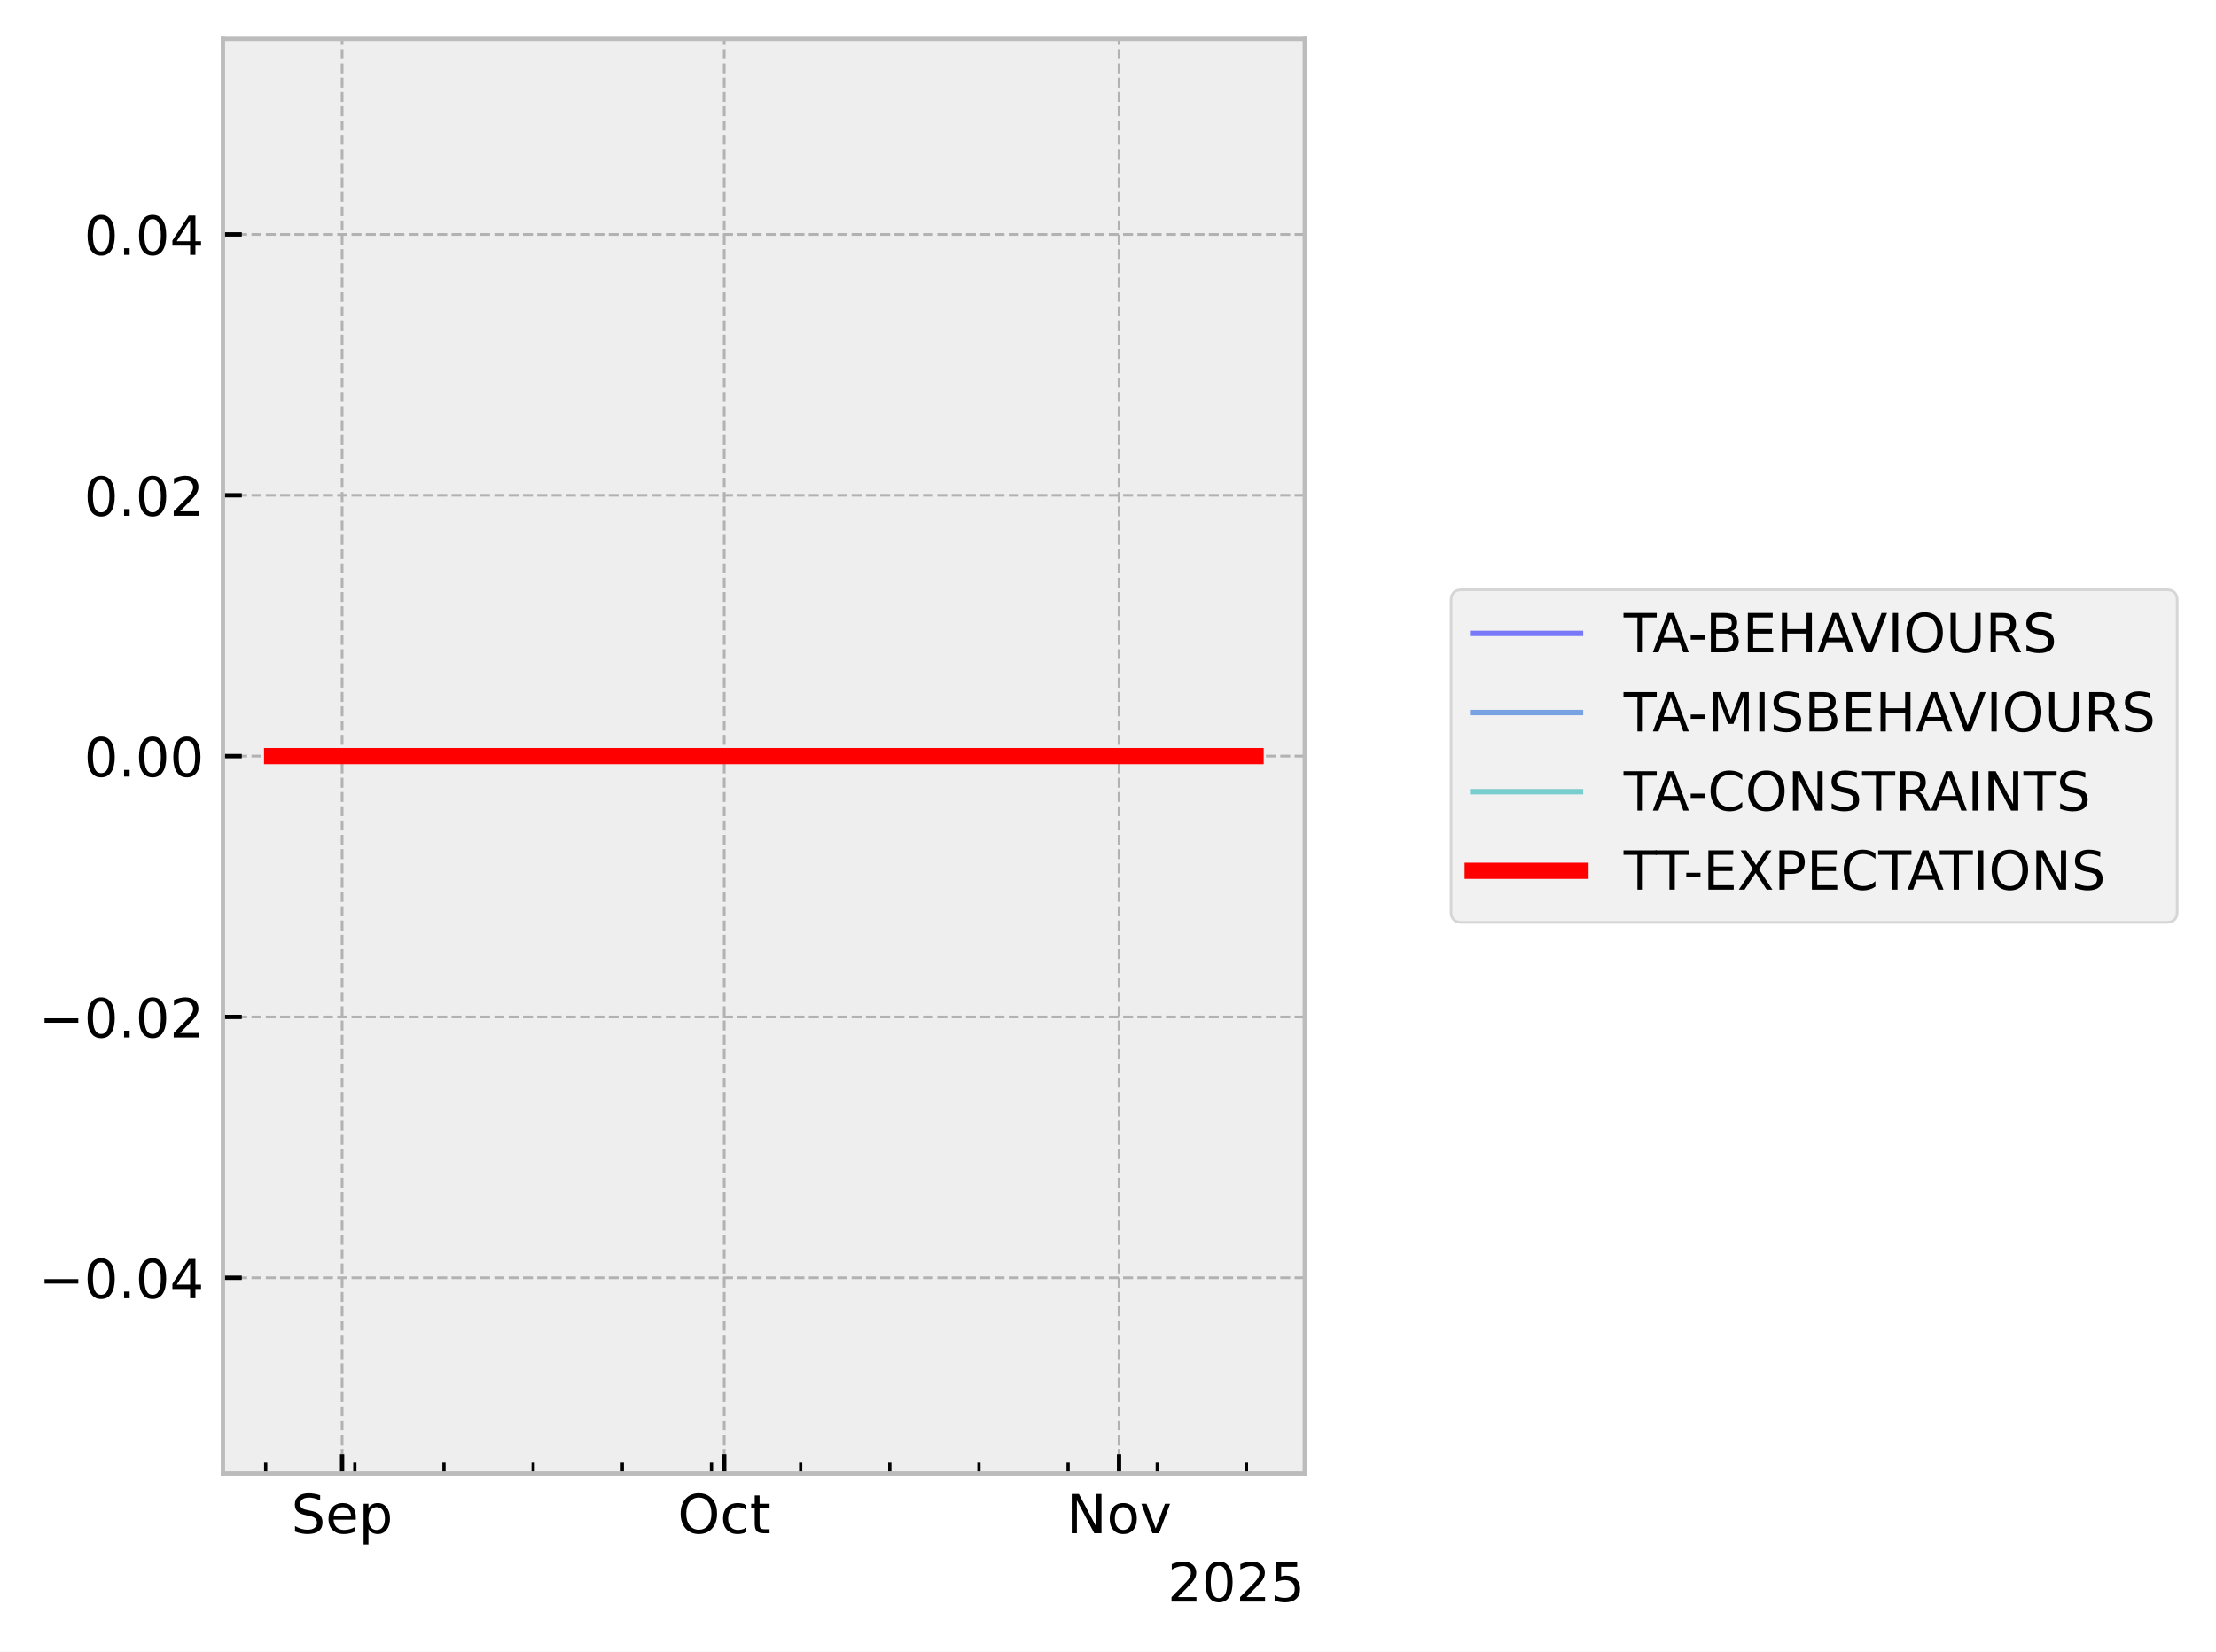
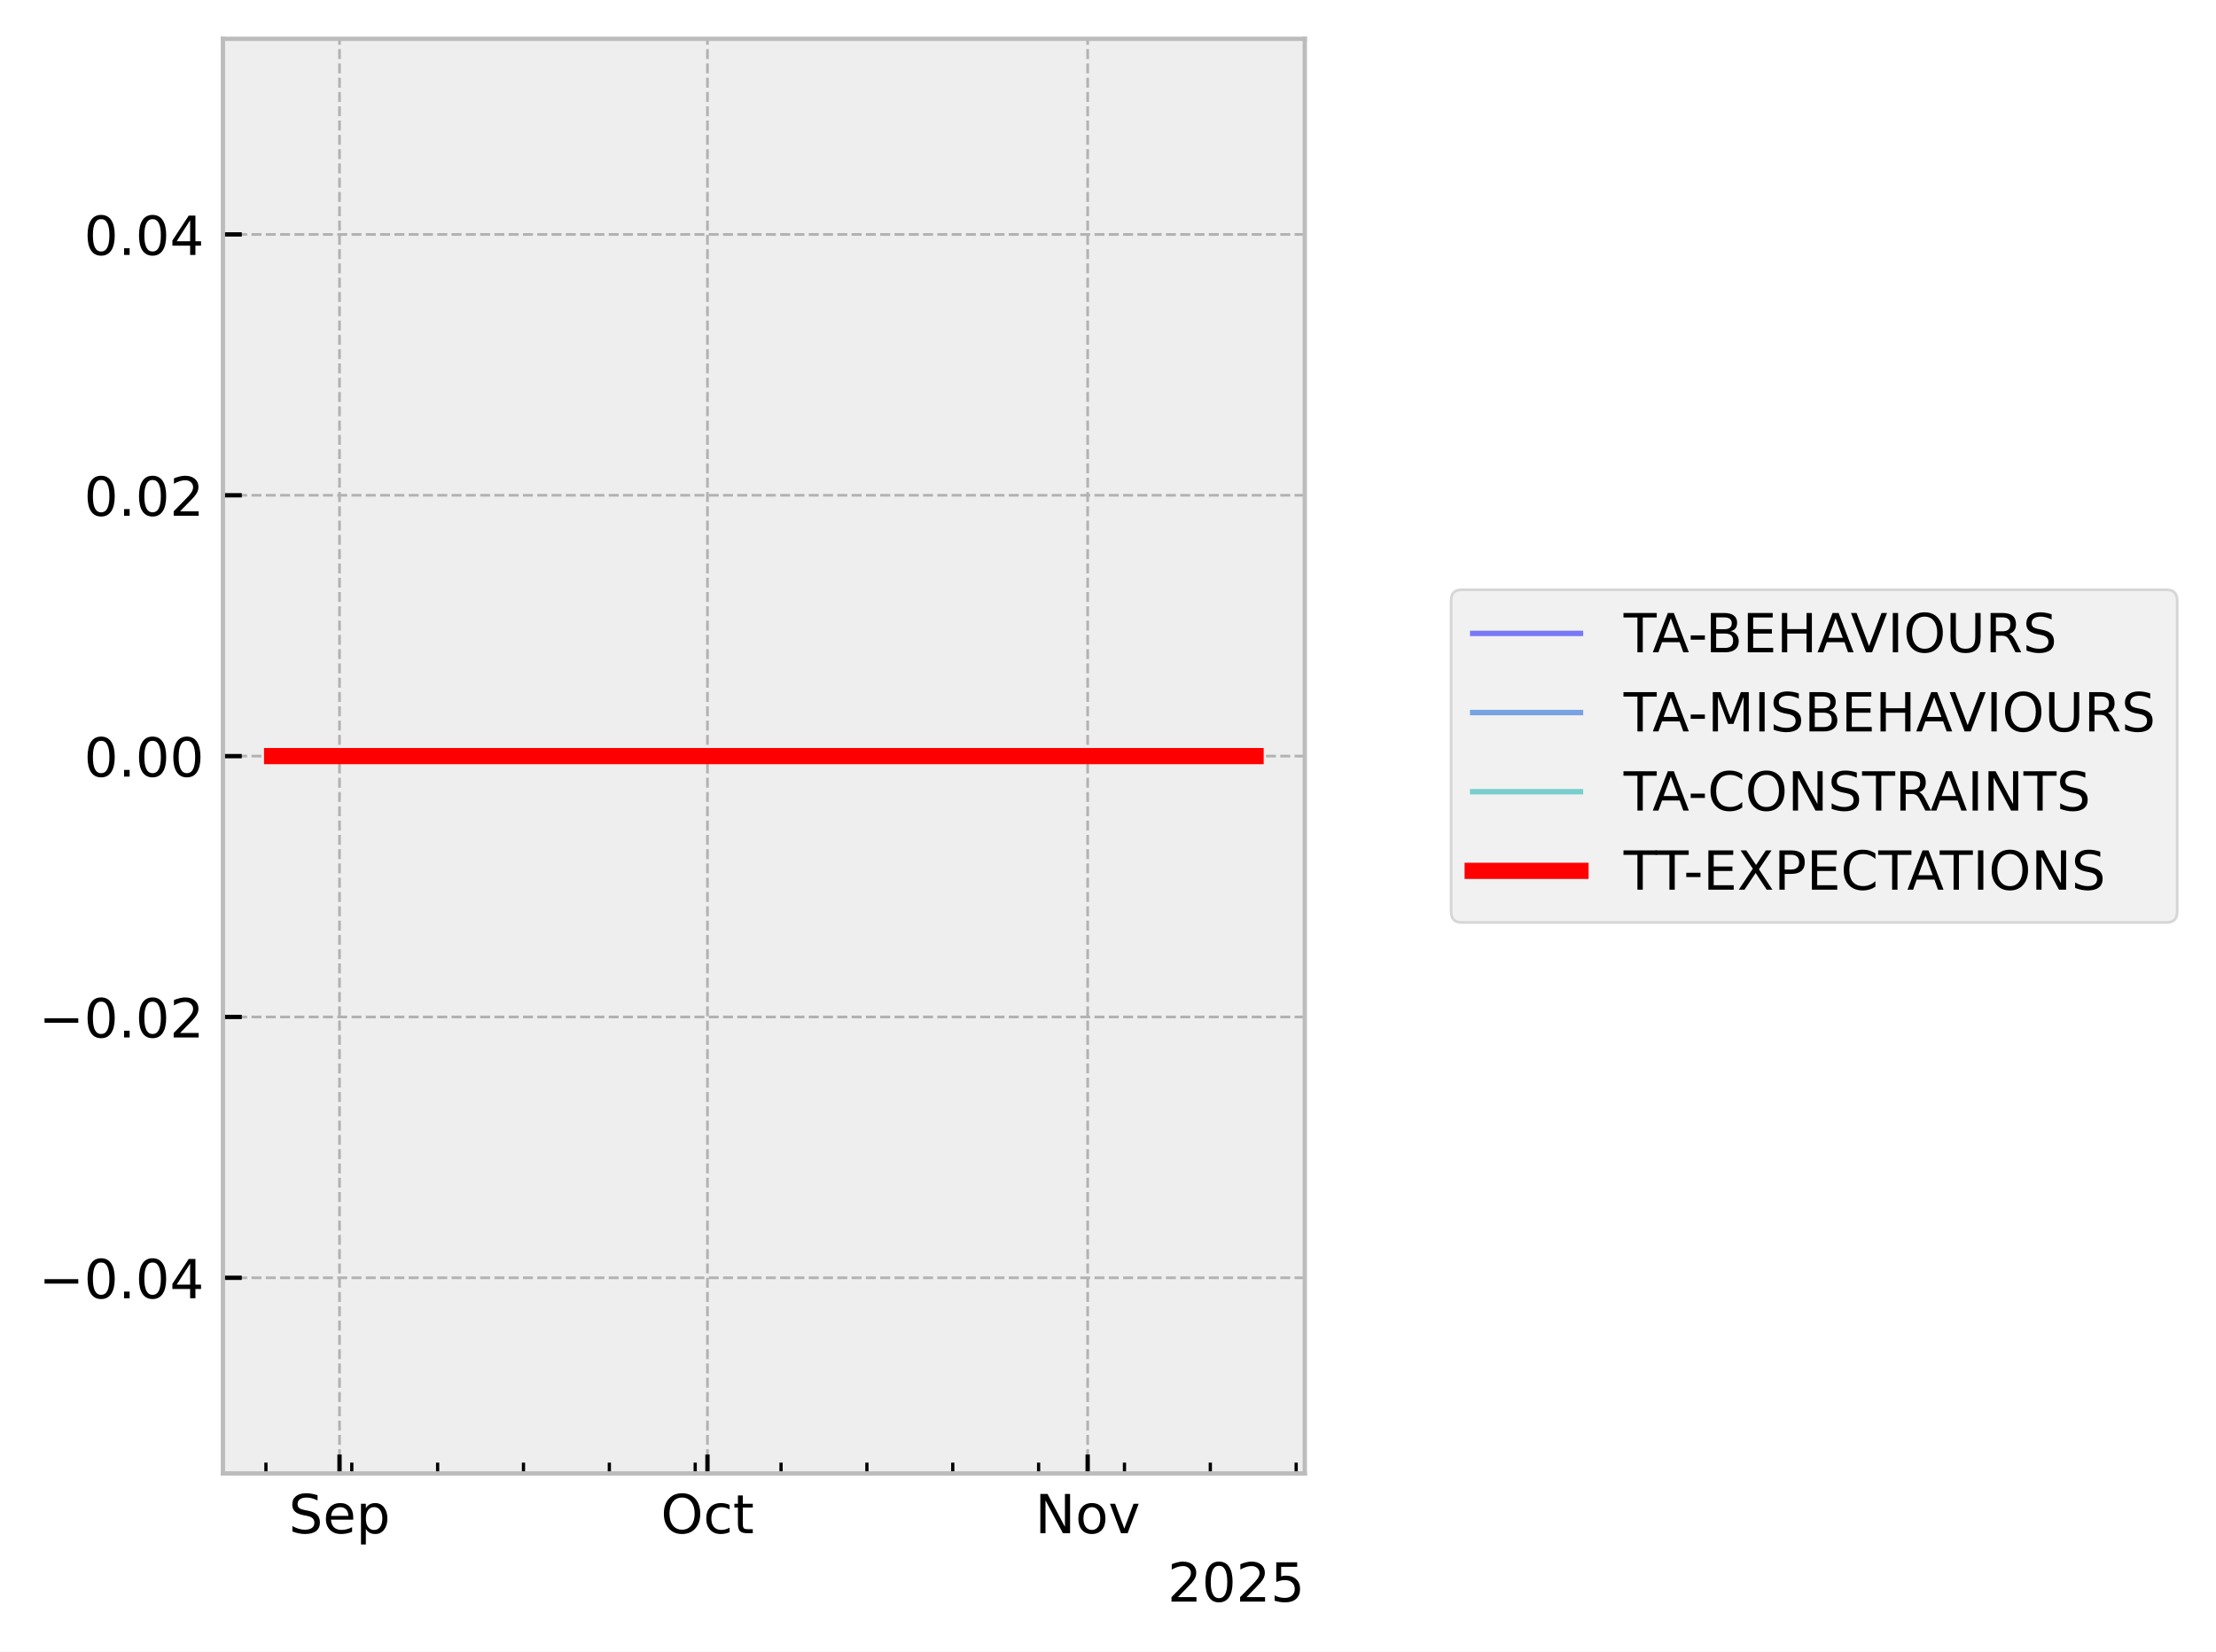
<svg xmlns="http://www.w3.org/2000/svg" xmlns:xlink="http://www.w3.org/1999/xlink" width="410.993pt" height="306.368pt" viewBox="0 0 410.993 306.368" version="1.1">
  <defs>
    <style type="text/css">*{stroke-linejoin: round; stroke-linecap: butt}</style>
  </defs>
  <g id="figure_1">
    <g id="patch_1">
      <path d="M 0 306.368  L 410.993 306.368  L 410.993 0  L 0 0  z " style="fill: #ffffff" />
    </g>
    <g id="axes_1">
      <g id="patch_2">
        <path d="M 41.345 273.312  L 241.991 273.312  L 241.991 7.2  L 41.345 7.2  z " style="fill: #eeeeee" />
      </g>
      <g id="matplotlib.axis_1">
        <g id="xtick_1">
          <g id="line2d_1">
-             <path d="M 63.45 273.312  L 63.45 7.2  " clip-path="url(#p356f784204)" style="fill: none; stroke-dasharray: 1.85,0.8; stroke-dashoffset: 0; stroke: #b2b2b2; stroke-width: 0.5" />
+             <path d="M 62.969 273.312  L 62.969 7.2  " clip-path="url(#pdd65773af7)" style="fill: none; stroke-dasharray: 1.85,0.8; stroke-dashoffset: 0; stroke: #b2b2b2; stroke-width: 0.5" />
          </g>
          <g id="line2d_2">
            <defs>
-               <path id="m1f9182e970" d="M 0 0  L 0 -3.5  " style="stroke: #000000; stroke-width: 0.8" />
-             </defs>
-             <g>
-               <use xlink:href="#m1f9182e970" x="63.45" y="273.312" style="stroke: #000000; stroke-width: 0.8" />
+               <path id="mb72a5ccaa8" d="M 0 0  L 0 -3.5  " style="stroke: #000000; stroke-width: 0.8" />
+             </defs>
+             <g>
+               <use xlink:href="#mb72a5ccaa8" x="62.969" y="273.312" style="stroke: #000000; stroke-width: 0.8" />
            </g>
          </g>
          <g id="text_1">
-             <g transform="translate(54.02509 284.4104) scale(0.1 -0.1)">
+             <g transform="translate(53.54385 284.4104) scale(0.1 -0.1)">
              <defs>
                <path id="DejaVuSans-53" d="M 3425 4513  L 3425 3897  Q 3066 4069 2747 4153  Q 2428 4238 2131 4238  Q 1616 4238 1336 4038  Q 1056 3838 1056 3469  Q 1056 3159 1242 3001  Q 1428 2844 1947 2747  L 2328 2669  Q 3034 2534 3370 2195  Q 3706 1856 3706 1288  Q 3706 609 3251 259  Q 2797 -91 1919 -91  Q 1588 -91 1214 -16  Q 841 59 441 206  L 441 856  Q 825 641 1194 531  Q 1563 422 1919 422  Q 2459 422 2753 634  Q 3047 847 3047 1241  Q 3047 1584 2836 1778  Q 2625 1972 2144 2069  L 1759 2144  Q 1053 2284 737 2584  Q 422 2884 422 3419  Q 422 4038 858 4394  Q 1294 4750 2059 4750  Q 2388 4750 2728 4690  Q 3069 4631 3425 4513  z " transform="scale(0.015625)" />
                <path id="DejaVuSans-65" d="M 3597 1894  L 3597 1613  L 953 1613  Q 991 1019 1311 708  Q 1631 397 2203 397  Q 2534 397 2845 478  Q 3156 559 3463 722  L 3463 178  Q 3153 47 2828 -22  Q 2503 -91 2169 -91  Q 1331 -91 842 396  Q 353 884 353 1716  Q 353 2575 817 3079  Q 1281 3584 2069 3584  Q 2775 3584 3186 3129  Q 3597 2675 3597 1894  z M 3022 2063  Q 3016 2534 2758 2815  Q 2500 3097 2075 3097  Q 1594 3097 1305 2825  Q 1016 2553 972 2059  L 3022 2063  z " transform="scale(0.015625)" />
                <path id="DejaVuSans-70" d="M 1159 525  L 1159 -1331  L 581 -1331  L 581 3500  L 1159 3500  L 1159 2969  Q 1341 3281 1617 3432  Q 1894 3584 2278 3584  Q 2916 3584 3314 3078  Q 3713 2572 3713 1747  Q 3713 922 3314 415  Q 2916 -91 2278 -91  Q 1894 -91 1617 61  Q 1341 213 1159 525  z M 3116 1747  Q 3116 2381 2855 2742  Q 2594 3103 2138 3103  Q 1681 3103 1420 2742  Q 1159 2381 1159 1747  Q 1159 1113 1420 752  Q 1681 391 2138 391  Q 2594 391 2855 752  Q 3116 1113 3116 1747  z " transform="scale(0.015625)" />
              </defs>
              <use xlink:href="#DejaVuSans-53" />
              <use xlink:href="#DejaVuSans-65" transform="translate(63.47656 0)" />
              <use xlink:href="#DejaVuSans-70" transform="translate(125 0)" />
            </g>
          </g>
        </g>
        <g id="xtick_2">
          <g id="line2d_3">
-             <path d="M 134.318 273.312  L 134.318 7.2  " clip-path="url(#p356f784204)" style="fill: none; stroke-dasharray: 1.85,0.8; stroke-dashoffset: 0; stroke: #b2b2b2; stroke-width: 0.5" />
+             <path d="M 131.21 273.312  L 131.21 7.2  " clip-path="url(#pdd65773af7)" style="fill: none; stroke-dasharray: 1.85,0.8; stroke-dashoffset: 0; stroke: #b2b2b2; stroke-width: 0.5" />
          </g>
          <g id="line2d_4">
            <g>
-               <use xlink:href="#m1f9182e970" x="134.318" y="273.312" style="stroke: #000000; stroke-width: 0.8" />
+               <use xlink:href="#mb72a5ccaa8" x="131.21" y="273.312" style="stroke: #000000; stroke-width: 0.8" />
            </g>
          </g>
          <g id="text_2">
-             <g transform="translate(125.6723 284.4104) scale(0.1 -0.1)">
+             <g transform="translate(122.5645 284.4104) scale(0.1 -0.1)">
              <defs>
                <path id="DejaVuSans-4f" d="M 2522 4238  Q 1834 4238 1429 3725  Q 1025 3213 1025 2328  Q 1025 1447 1429 934  Q 1834 422 2522 422  Q 3209 422 3611 934  Q 4013 1447 4013 2328  Q 4013 3213 3611 3725  Q 3209 4238 2522 4238  z M 2522 4750  Q 3503 4750 4090 4092  Q 4678 3434 4678 2328  Q 4678 1225 4090 567  Q 3503 -91 2522 -91  Q 1538 -91 948 565  Q 359 1222 359 2328  Q 359 3434 948 4092  Q 1538 4750 2522 4750  z " transform="scale(0.015625)" />
                <path id="DejaVuSans-63" d="M 3122 3366  L 3122 2828  Q 2878 2963 2633 3030  Q 2388 3097 2138 3097  Q 1578 3097 1268 2742  Q 959 2388 959 1747  Q 959 1106 1268 751  Q 1578 397 2138 397  Q 2388 397 2633 464  Q 2878 531 3122 666  L 3122 134  Q 2881 22 2623 -34  Q 2366 -91 2075 -91  Q 1284 -91 818 406  Q 353 903 353 1747  Q 353 2603 823 3093  Q 1294 3584 2113 3584  Q 2378 3584 2631 3529  Q 2884 3475 3122 3366  z " transform="scale(0.015625)" />
                <path id="DejaVuSans-74" d="M 1172 4494  L 1172 3500  L 2356 3500  L 2356 3053  L 1172 3053  L 1172 1153  Q 1172 725 1289 603  Q 1406 481 1766 481  L 2356 481  L 2356 0  L 1766 0  Q 1100 0 847 248  Q 594 497 594 1153  L 594 3053  L 172 3053  L 172 3500  L 594 3500  L 594 4494  L 1172 4494  z " transform="scale(0.015625)" />
              </defs>
              <use xlink:href="#DejaVuSans-4f" />
              <use xlink:href="#DejaVuSans-63" transform="translate(78.71094 0)" />
              <use xlink:href="#DejaVuSans-74" transform="translate(133.6914 0)" />
            </g>
          </g>
        </g>
        <g id="xtick_3">
          <g id="line2d_5">
-             <path d="M 207.547 273.312  L 207.547 7.2  " clip-path="url(#p356f784204)" style="fill: none; stroke-dasharray: 1.85,0.8; stroke-dashoffset: 0; stroke: #b2b2b2; stroke-width: 0.5" />
+             <path d="M 201.726 273.312  L 201.726 7.2  " clip-path="url(#pdd65773af7)" style="fill: none; stroke-dasharray: 1.85,0.8; stroke-dashoffset: 0; stroke: #b2b2b2; stroke-width: 0.5" />
          </g>
          <g id="line2d_6">
            <g>
-               <use xlink:href="#m1f9182e970" x="207.547" y="273.312" style="stroke: #000000; stroke-width: 0.8" />
+               <use xlink:href="#mb72a5ccaa8" x="201.726" y="273.312" style="stroke: #000000; stroke-width: 0.8" />
            </g>
          </g>
          <g id="text_3">
-             <g transform="translate(197.788 284.4104) scale(0.1 -0.1)">
+             <g transform="translate(191.9662 284.4104) scale(0.1 -0.1)">
              <defs>
                <path id="DejaVuSans-4e" d="M 628 4666  L 1478 4666  L 3547 763  L 3547 4666  L 4159 4666  L 4159 0  L 3309 0  L 1241 3903  L 1241 0  L 628 0  L 628 4666  z " transform="scale(0.015625)" />
                <path id="DejaVuSans-6f" d="M 1959 3097  Q 1497 3097 1228 2736  Q 959 2375 959 1747  Q 959 1119 1226 758  Q 1494 397 1959 397  Q 2419 397 2687 759  Q 2956 1122 2956 1747  Q 2956 2369 2687 2733  Q 2419 3097 1959 3097  z M 1959 3584  Q 2709 3584 3137 3096  Q 3566 2609 3566 1747  Q 3566 888 3137 398  Q 2709 -91 1959 -91  Q 1206 -91 779 398  Q 353 888 353 1747  Q 353 2609 779 3096  Q 1206 3584 1959 3584  z " transform="scale(0.015625)" />
                <path id="DejaVuSans-76" d="M 191 3500  L 800 3500  L 1894 563  L 2988 3500  L 3597 3500  L 2284 0  L 1503 0  L 191 3500  z " transform="scale(0.015625)" />
              </defs>
              <use xlink:href="#DejaVuSans-4e" />
              <use xlink:href="#DejaVuSans-6f" transform="translate(74.80469 0)" />
              <use xlink:href="#DejaVuSans-76" transform="translate(135.9863 0)" />
            </g>
          </g>
        </g>
        <g id="xtick_4">
          <g id="line2d_7">
            <defs>
-               <path id="mb57fceeb71" d="M 0 0  L 0 -2  " style="stroke: #000000; stroke-width: 0.6" />
-             </defs>
-             <g>
-               <use xlink:href="#mb57fceeb71" x="49.277" y="273.312" style="stroke: #000000; stroke-width: 0.6" />
+               <path id="m0282a85f9b" d="M 0 0  L 0 -2  " style="stroke: #000000; stroke-width: 0.6" />
+             </defs>
+             <g>
+               <use xlink:href="#m0282a85f9b" x="49.321" y="273.312" style="stroke: #000000; stroke-width: 0.6" />
            </g>
          </g>
        </g>
        <g id="xtick_5">
          <g id="line2d_8">
            <g>
-               <use xlink:href="#mb57fceeb71" x="65.812" y="273.312" style="stroke: #000000; stroke-width: 0.6" />
+               <use xlink:href="#m0282a85f9b" x="65.244" y="273.312" style="stroke: #000000; stroke-width: 0.6" />
            </g>
          </g>
        </g>
        <g id="xtick_6">
          <g id="line2d_9">
            <g>
-               <use xlink:href="#mb57fceeb71" x="82.348" y="273.312" style="stroke: #000000; stroke-width: 0.6" />
+               <use xlink:href="#m0282a85f9b" x="81.166" y="273.312" style="stroke: #000000; stroke-width: 0.6" />
            </g>
          </g>
        </g>
        <g id="xtick_7">
          <g id="line2d_10">
            <g>
-               <use xlink:href="#mb57fceeb71" x="98.884" y="273.312" style="stroke: #000000; stroke-width: 0.6" />
+               <use xlink:href="#m0282a85f9b" x="97.089" y="273.312" style="stroke: #000000; stroke-width: 0.6" />
            </g>
          </g>
        </g>
        <g id="xtick_8">
          <g id="line2d_11">
            <g>
-               <use xlink:href="#mb57fceeb71" x="115.42" y="273.312" style="stroke: #000000; stroke-width: 0.6" />
+               <use xlink:href="#m0282a85f9b" x="113.012" y="273.312" style="stroke: #000000; stroke-width: 0.6" />
            </g>
          </g>
        </g>
        <g id="xtick_9">
          <g id="line2d_12">
            <g>
-               <use xlink:href="#mb57fceeb71" x="131.955" y="273.312" style="stroke: #000000; stroke-width: 0.6" />
+               <use xlink:href="#m0282a85f9b" x="128.935" y="273.312" style="stroke: #000000; stroke-width: 0.6" />
            </g>
          </g>
        </g>
        <g id="xtick_10">
          <g id="line2d_13">
            <g>
-               <use xlink:href="#mb57fceeb71" x="148.491" y="273.312" style="stroke: #000000; stroke-width: 0.6" />
+               <use xlink:href="#m0282a85f9b" x="144.858" y="273.312" style="stroke: #000000; stroke-width: 0.6" />
            </g>
          </g>
        </g>
        <g id="xtick_11">
          <g id="line2d_14">
            <g>
-               <use xlink:href="#mb57fceeb71" x="165.027" y="273.312" style="stroke: #000000; stroke-width: 0.6" />
+               <use xlink:href="#m0282a85f9b" x="160.781" y="273.312" style="stroke: #000000; stroke-width: 0.6" />
            </g>
          </g>
        </g>
        <g id="xtick_12">
          <g id="line2d_15">
            <g>
-               <use xlink:href="#mb57fceeb71" x="181.563" y="273.312" style="stroke: #000000; stroke-width: 0.6" />
+               <use xlink:href="#m0282a85f9b" x="176.704" y="273.312" style="stroke: #000000; stroke-width: 0.6" />
            </g>
          </g>
        </g>
        <g id="xtick_13">
          <g id="line2d_16">
            <g>
-               <use xlink:href="#mb57fceeb71" x="198.098" y="273.312" style="stroke: #000000; stroke-width: 0.6" />
+               <use xlink:href="#m0282a85f9b" x="192.627" y="273.312" style="stroke: #000000; stroke-width: 0.6" />
            </g>
          </g>
        </g>
        <g id="xtick_14">
          <g id="line2d_17">
            <g>
-               <use xlink:href="#mb57fceeb71" x="214.634" y="273.312" style="stroke: #000000; stroke-width: 0.6" />
+               <use xlink:href="#m0282a85f9b" x="208.55" y="273.312" style="stroke: #000000; stroke-width: 0.6" />
            </g>
          </g>
        </g>
        <g id="xtick_15">
          <g id="line2d_18">
            <g>
-               <use xlink:href="#mb57fceeb71" x="231.17" y="273.312" style="stroke: #000000; stroke-width: 0.6" />
+               <use xlink:href="#m0282a85f9b" x="224.473" y="273.312" style="stroke: #000000; stroke-width: 0.6" />
+             </g>
+           </g>
+         </g>
+         <g id="xtick_16">
+           <g id="line2d_19">
+             <g>
+               <use xlink:href="#m0282a85f9b" x="240.395" y="273.312" style="stroke: #000000; stroke-width: 0.6" />
            </g>
          </g>
        </g>
        <g id="text_4">
          <g transform="translate(216.5412 297.0886) scale(0.1 -0.1)">
            <defs>
              <path id="DejaVuSans-32" d="M 1228 531  L 3431 531  L 3431 0  L 469 0  L 469 531  Q 828 903 1448 1529  Q 2069 2156 2228 2338  Q 2531 2678 2651 2914  Q 2772 3150 2772 3378  Q 2772 3750 2511 3984  Q 2250 4219 1831 4219  Q 1534 4219 1204 4116  Q 875 4013 500 3803  L 500 4441  Q 881 4594 1212 4672  Q 1544 4750 1819 4750  Q 2544 4750 2975 4387  Q 3406 4025 3406 3419  Q 3406 3131 3298 2873  Q 3191 2616 2906 2266  Q 2828 2175 2409 1742  Q 1991 1309 1228 531  z " transform="scale(0.015625)" />
              <path id="DejaVuSans-30" d="M 2034 4250  Q 1547 4250 1301 3770  Q 1056 3291 1056 2328  Q 1056 1369 1301 889  Q 1547 409 2034 409  Q 2525 409 2770 889  Q 3016 1369 3016 2328  Q 3016 3291 2770 3770  Q 2525 4250 2034 4250  z M 2034 4750  Q 2819 4750 3233 4129  Q 3647 3509 3647 2328  Q 3647 1150 3233 529  Q 2819 -91 2034 -91  Q 1250 -91 836 529  Q 422 1150 422 2328  Q 422 3509 836 4129  Q 1250 4750 2034 4750  z " transform="scale(0.015625)" />
              <path id="DejaVuSans-35" d="M 691 4666  L 3169 4666  L 3169 4134  L 1269 4134  L 1269 2991  Q 1406 3038 1543 3061  Q 1681 3084 1819 3084  Q 2600 3084 3056 2656  Q 3513 2228 3513 1497  Q 3513 744 3044 326  Q 2575 -91 1722 -91  Q 1428 -91 1123 -41  Q 819 9 494 109  L 494 744  Q 775 591 1075 516  Q 1375 441 1709 441  Q 2250 441 2565 725  Q 2881 1009 2881 1497  Q 2881 1984 2565 2268  Q 2250 2553 1709 2553  Q 1456 2553 1204 2497  Q 953 2441 691 2322  L 691 4666  z " transform="scale(0.015625)" />
            </defs>
            <use xlink:href="#DejaVuSans-32" />
            <use xlink:href="#DejaVuSans-30" transform="translate(63.62305 0)" />
            <use xlink:href="#DejaVuSans-32" transform="translate(127.2461 0)" />
            <use xlink:href="#DejaVuSans-35" transform="translate(190.8691 0)" />
          </g>
        </g>
      </g>
      <g id="matplotlib.axis_2">
        <g id="ytick_1">
-           <g id="line2d_19">
-             <path d="M 41.345 237.024  L 241.991 237.024  " clip-path="url(#p356f784204)" style="fill: none; stroke-dasharray: 1.85,0.8; stroke-dashoffset: 0; stroke: #b2b2b2; stroke-width: 0.5" />
-           </g>
          <g id="line2d_20">
-             <defs>
-               <path id="m53dfdfa256" d="M 0 0  L 3.5 0  " style="stroke: #000000; stroke-width: 0.8" />
-             </defs>
-             <g>
-               <use xlink:href="#m53dfdfa256" x="41.345" y="237.024" style="stroke: #000000; stroke-width: 0.8" />
+             <path d="M 41.345 237.024  L 241.991 237.024  " clip-path="url(#pdd65773af7)" style="fill: none; stroke-dasharray: 1.85,0.8; stroke-dashoffset: 0; stroke: #b2b2b2; stroke-width: 0.5" />
+           </g>
+           <g id="line2d_21">
+             <defs>
+               <path id="m8eda4b21de" d="M 0 0  L 3.5 0  " style="stroke: #000000; stroke-width: 0.8" />
+             </defs>
+             <g>
+               <use xlink:href="#m8eda4b21de" x="41.345" y="237.024" style="stroke: #000000; stroke-width: 0.8" />
            </g>
          </g>
          <g id="text_5">
            <g transform="translate(7.2 240.8232) scale(0.1 -0.1)">
              <defs>
                <path id="DejaVuSans-2212" d="M 678 2272  L 4684 2272  L 4684 1741  L 678 1741  L 678 2272  z " transform="scale(0.015625)" />
                <path id="DejaVuSans-2e" d="M 684 794  L 1344 794  L 1344 0  L 684 0  L 684 794  z " transform="scale(0.015625)" />
                <path id="DejaVuSans-34" d="M 2419 4116  L 825 1625  L 2419 1625  L 2419 4116  z M 2253 4666  L 3047 4666  L 3047 1625  L 3713 1625  L 3713 1100  L 3047 1100  L 3047 0  L 2419 0  L 2419 1100  L 313 1100  L 313 1709  L 2253 4666  z " transform="scale(0.015625)" />
              </defs>
              <use xlink:href="#DejaVuSans-2212" />
              <use xlink:href="#DejaVuSans-30" transform="translate(83.78906 0)" />
              <use xlink:href="#DejaVuSans-2e" transform="translate(147.4121 0)" />
              <use xlink:href="#DejaVuSans-30" transform="translate(179.1992 0)" />
              <use xlink:href="#DejaVuSans-34" transform="translate(242.8223 0)" />
            </g>
          </g>
        </g>
        <g id="ytick_2">
-           <g id="line2d_21">
-             <path d="M 41.345 188.64  L 241.991 188.64  " clip-path="url(#p356f784204)" style="fill: none; stroke-dasharray: 1.85,0.8; stroke-dashoffset: 0; stroke: #b2b2b2; stroke-width: 0.5" />
-           </g>
          <g id="line2d_22">
-             <g>
-               <use xlink:href="#m53dfdfa256" x="41.345" y="188.64" style="stroke: #000000; stroke-width: 0.8" />
+             <path d="M 41.345 188.64  L 241.991 188.64  " clip-path="url(#pdd65773af7)" style="fill: none; stroke-dasharray: 1.85,0.8; stroke-dashoffset: 0; stroke: #b2b2b2; stroke-width: 0.5" />
+           </g>
+           <g id="line2d_23">
+             <g>
+               <use xlink:href="#m8eda4b21de" x="41.345" y="188.64" style="stroke: #000000; stroke-width: 0.8" />
            </g>
          </g>
          <g id="text_6">
            <g transform="translate(7.2 192.4392) scale(0.1 -0.1)">
              <use xlink:href="#DejaVuSans-2212" />
              <use xlink:href="#DejaVuSans-30" transform="translate(83.78906 0)" />
              <use xlink:href="#DejaVuSans-2e" transform="translate(147.4121 0)" />
              <use xlink:href="#DejaVuSans-30" transform="translate(179.1992 0)" />
              <use xlink:href="#DejaVuSans-32" transform="translate(242.8223 0)" />
            </g>
          </g>
        </g>
        <g id="ytick_3">
-           <g id="line2d_23">
-             <path d="M 41.345 140.256  L 241.991 140.256  " clip-path="url(#p356f784204)" style="fill: none; stroke-dasharray: 1.85,0.8; stroke-dashoffset: 0; stroke: #b2b2b2; stroke-width: 0.5" />
-           </g>
          <g id="line2d_24">
-             <g>
-               <use xlink:href="#m53dfdfa256" x="41.345" y="140.256" style="stroke: #000000; stroke-width: 0.8" />
+             <path d="M 41.345 140.256  L 241.991 140.256  " clip-path="url(#pdd65773af7)" style="fill: none; stroke-dasharray: 1.85,0.8; stroke-dashoffset: 0; stroke: #b2b2b2; stroke-width: 0.5" />
+           </g>
+           <g id="line2d_25">
+             <g>
+               <use xlink:href="#m8eda4b21de" x="41.345" y="140.256" style="stroke: #000000; stroke-width: 0.8" />
            </g>
          </g>
          <g id="text_7">
            <g transform="translate(15.57969 144.0552) scale(0.1 -0.1)">
              <use xlink:href="#DejaVuSans-30" />
              <use xlink:href="#DejaVuSans-2e" transform="translate(63.62305 0)" />
              <use xlink:href="#DejaVuSans-30" transform="translate(95.41016 0)" />
              <use xlink:href="#DejaVuSans-30" transform="translate(159.0332 0)" />
            </g>
          </g>
        </g>
        <g id="ytick_4">
-           <g id="line2d_25">
-             <path d="M 41.345 91.872  L 241.991 91.872  " clip-path="url(#p356f784204)" style="fill: none; stroke-dasharray: 1.85,0.8; stroke-dashoffset: 0; stroke: #b2b2b2; stroke-width: 0.5" />
-           </g>
          <g id="line2d_26">
-             <g>
-               <use xlink:href="#m53dfdfa256" x="41.345" y="91.872" style="stroke: #000000; stroke-width: 0.8" />
+             <path d="M 41.345 91.872  L 241.991 91.872  " clip-path="url(#pdd65773af7)" style="fill: none; stroke-dasharray: 1.85,0.8; stroke-dashoffset: 0; stroke: #b2b2b2; stroke-width: 0.5" />
+           </g>
+           <g id="line2d_27">
+             <g>
+               <use xlink:href="#m8eda4b21de" x="41.345" y="91.872" style="stroke: #000000; stroke-width: 0.8" />
            </g>
          </g>
          <g id="text_8">
            <g transform="translate(15.57969 95.67122) scale(0.1 -0.1)">
              <use xlink:href="#DejaVuSans-30" />
              <use xlink:href="#DejaVuSans-2e" transform="translate(63.62305 0)" />
              <use xlink:href="#DejaVuSans-30" transform="translate(95.41016 0)" />
              <use xlink:href="#DejaVuSans-32" transform="translate(159.0332 0)" />
            </g>
          </g>
        </g>
        <g id="ytick_5">
-           <g id="line2d_27">
-             <path d="M 41.345 43.488  L 241.991 43.488  " clip-path="url(#p356f784204)" style="fill: none; stroke-dasharray: 1.85,0.8; stroke-dashoffset: 0; stroke: #b2b2b2; stroke-width: 0.5" />
-           </g>
          <g id="line2d_28">
-             <g>
-               <use xlink:href="#m53dfdfa256" x="41.345" y="43.488" style="stroke: #000000; stroke-width: 0.8" />
+             <path d="M 41.345 43.488  L 241.991 43.488  " clip-path="url(#pdd65773af7)" style="fill: none; stroke-dasharray: 1.85,0.8; stroke-dashoffset: 0; stroke: #b2b2b2; stroke-width: 0.5" />
+           </g>
+           <g id="line2d_29">
+             <g>
+               <use xlink:href="#m8eda4b21de" x="41.345" y="43.488" style="stroke: #000000; stroke-width: 0.8" />
            </g>
          </g>
          <g id="text_9">
            <g transform="translate(15.57969 47.28722) scale(0.1 -0.1)">
              <use xlink:href="#DejaVuSans-30" />
              <use xlink:href="#DejaVuSans-2e" transform="translate(63.62305 0)" />
              <use xlink:href="#DejaVuSans-30" transform="translate(95.41016 0)" />
              <use xlink:href="#DejaVuSans-34" transform="translate(159.0332 0)" />
            </g>
          </g>
        </g>
      </g>
-       <g id="line2d_29">
-         <path d="M 50.466 140.256  L 50.817 140.256  L 52.671 140.256  L 52.957 140.256  L 53.051 140.256  L 53.254 140.256  L 55.724 140.256  L 57.917 140.256  L 232.871 140.256  " clip-path="url(#p356f784204)" style="fill: none; stroke: #0000ff; stroke-opacity: 0.5; stroke-linecap: square" />
-       </g>
      <g id="line2d_30">
-         <path d="M 50.466 140.256  L 50.817 140.256  L 52.671 140.256  L 52.957 140.256  L 53.051 140.256  L 53.254 140.256  L 55.724 140.256  L 57.917 140.256  L 232.871 140.256  " clip-path="url(#p356f784204)" style="fill: none; stroke: #0055d4; stroke-opacity: 0.5; stroke-linecap: square" />
+         <path d="M 50.466 140.256  L 50.804 140.256  L 52.589 140.256  L 52.864 140.256  L 52.955 140.256  L 53.151 140.256  L 55.529 140.256  L 57.641 140.256  L 232.871 140.256  " clip-path="url(#pdd65773af7)" style="fill: none; stroke: #0000ff; stroke-opacity: 0.5; stroke-linecap: square" />
      </g>
      <g id="line2d_31">
-         <path d="M 50.466 140.256  L 50.817 140.256  L 52.671 140.256  L 52.957 140.256  L 53.051 140.256  L 53.254 140.256  L 55.724 140.256  L 57.917 140.256  L 232.871 140.256  " clip-path="url(#p356f784204)" style="fill: none; stroke: #00aaaa; stroke-opacity: 0.5; stroke-linecap: square" />
+         <path d="M 50.466 140.256  L 50.804 140.256  L 52.589 140.256  L 52.864 140.256  L 52.955 140.256  L 53.151 140.256  L 55.529 140.256  L 57.641 140.256  L 232.871 140.256  " clip-path="url(#pdd65773af7)" style="fill: none; stroke: #0055d4; stroke-opacity: 0.5; stroke-linecap: square" />
      </g>
      <g id="line2d_32">
-         <path d="M 50.466 140.256  L 50.817 140.256  L 52.671 140.256  L 52.957 140.256  L 53.051 140.256  L 53.254 140.256  L 55.724 140.256  L 57.917 140.256  L 232.871 140.256  " clip-path="url(#p356f784204)" style="fill: none; stroke: #ff0000; stroke-width: 3; stroke-linecap: square" />
+         <path d="M 50.466 140.256  L 50.804 140.256  L 52.589 140.256  L 52.864 140.256  L 52.955 140.256  L 53.151 140.256  L 55.529 140.256  L 57.641 140.256  L 232.871 140.256  " clip-path="url(#pdd65773af7)" style="fill: none; stroke: #00aaaa; stroke-opacity: 0.5; stroke-linecap: square" />
+       </g>
+       <g id="line2d_33">
+         <path d="M 50.466 140.256  L 50.804 140.256  L 52.589 140.256  L 52.864 140.256  L 52.955 140.256  L 53.151 140.256  L 55.529 140.256  L 57.641 140.256  L 232.871 140.256  " clip-path="url(#pdd65773af7)" style="fill: none; stroke: #ff0000; stroke-width: 3; stroke-linecap: square" />
      </g>
      <g id="patch_3">
        <path d="M 41.345 273.312  L 41.345 7.2  " style="fill: none; stroke: #bcbcbc; stroke-width: 0.8; stroke-linejoin: miter; stroke-linecap: square" />
      </g>
      <g id="patch_4">
        <path d="M 241.991 273.312  L 241.991 7.2  " style="fill: none; stroke: #bcbcbc; stroke-width: 0.8; stroke-linejoin: miter; stroke-linecap: square" />
      </g>
      <g id="patch_5">
        <path d="M 41.345 273.312  L 241.991 273.312  " style="fill: none; stroke: #bcbcbc; stroke-width: 0.8; stroke-linejoin: miter; stroke-linecap: square" />
      </g>
      <g id="patch_6">
        <path d="M 41.345 7.2  L 241.991 7.2  " style="fill: none; stroke: #bcbcbc; stroke-width: 0.8; stroke-linejoin: miter; stroke-linecap: square" />
      </g>
    </g>
    <g id="axes_2">
      <g id="legend_1">
        <g id="patch_7">
          <path d="M 271.129 171.112  L 401.793 171.112  Q 403.793 171.112 403.793 169.112  L 403.793 111.4  Q 403.793 109.4 401.793 109.4  L 271.129 109.4  Q 269.129 109.4 269.129 111.4  L 269.129 169.112  Q 269.129 171.112 271.129 171.112  z " style="fill: #eeeeee; opacity: 0.8; stroke: #cccccc; stroke-width: 0.5; stroke-linejoin: miter" />
        </g>
-         <g id="line2d_33">
+         <g id="line2d_34">
          <path d="M 273.129 117.498  L 283.129 117.498  L 293.129 117.498  " style="fill: none; stroke: #0000ff; stroke-opacity: 0.5; stroke-linecap: square" />
        </g>
        <g id="text_10">
          <g transform="translate(301.129 120.9982) scale(0.1 -0.1)">
            <defs>
              <path id="DejaVuSans-54" d="M -19 4666  L 3928 4666  L 3928 4134  L 2272 4134  L 2272 0  L 1638 0  L 1638 4134  L -19 4134  L -19 4666  z " transform="scale(0.015625)" />
              <path id="DejaVuSans-41" d="M 2188 4044  L 1331 1722  L 3047 1722  L 2188 4044  z M 1831 4666  L 2547 4666  L 4325 0  L 3669 0  L 3244 1197  L 1141 1197  L 716 0  L 50 0  L 1831 4666  z " transform="scale(0.015625)" />
              <path id="DejaVuSans-2d" d="M 313 2009  L 1997 2009  L 1997 1497  L 313 1497  L 313 2009  z " transform="scale(0.015625)" />
              <path id="DejaVuSans-42" d="M 1259 2228  L 1259 519  L 2272 519  Q 2781 519 3026 730  Q 3272 941 3272 1375  Q 3272 1813 3026 2020  Q 2781 2228 2272 2228  L 1259 2228  z M 1259 4147  L 1259 2741  L 2194 2741  Q 2656 2741 2882 2914  Q 3109 3088 3109 3444  Q 3109 3797 2882 3972  Q 2656 4147 2194 4147  L 1259 4147  z M 628 4666  L 2241 4666  Q 2963 4666 3353 4366  Q 3744 4066 3744 3513  Q 3744 3084 3544 2831  Q 3344 2578 2956 2516  Q 3422 2416 3680 2098  Q 3938 1781 3938 1306  Q 3938 681 3513 340  Q 3088 0 2303 0  L 628 0  L 628 4666  z " transform="scale(0.015625)" />
              <path id="DejaVuSans-45" d="M 628 4666  L 3578 4666  L 3578 4134  L 1259 4134  L 1259 2753  L 3481 2753  L 3481 2222  L 1259 2222  L 1259 531  L 3634 531  L 3634 0  L 628 0  L 628 4666  z " transform="scale(0.015625)" />
              <path id="DejaVuSans-48" d="M 628 4666  L 1259 4666  L 1259 2753  L 3553 2753  L 3553 4666  L 4184 4666  L 4184 0  L 3553 0  L 3553 2222  L 1259 2222  L 1259 0  L 628 0  L 628 4666  z " transform="scale(0.015625)" />
              <path id="DejaVuSans-56" d="M 1831 0  L 50 4666  L 709 4666  L 2188 738  L 3669 4666  L 4325 4666  L 2547 0  L 1831 0  z " transform="scale(0.015625)" />
              <path id="DejaVuSans-49" d="M 628 4666  L 1259 4666  L 1259 0  L 628 0  L 628 4666  z " transform="scale(0.015625)" />
              <path id="DejaVuSans-55" d="M 556 4666  L 1191 4666  L 1191 1831  Q 1191 1081 1462 751  Q 1734 422 2344 422  Q 2950 422 3222 751  Q 3494 1081 3494 1831  L 3494 4666  L 4128 4666  L 4128 1753  Q 4128 841 3676 375  Q 3225 -91 2344 -91  Q 1459 -91 1007 375  Q 556 841 556 1753  L 556 4666  z " transform="scale(0.015625)" />
              <path id="DejaVuSans-52" d="M 2841 2188  Q 3044 2119 3236 1894  Q 3428 1669 3622 1275  L 4263 0  L 3584 0  L 2988 1197  Q 2756 1666 2539 1819  Q 2322 1972 1947 1972  L 1259 1972  L 1259 0  L 628 0  L 628 4666  L 2053 4666  Q 2853 4666 3247 4331  Q 3641 3997 3641 3322  Q 3641 2881 3436 2590  Q 3231 2300 2841 2188  z M 1259 4147  L 1259 2491  L 2053 2491  Q 2509 2491 2742 2702  Q 2975 2913 2975 3322  Q 2975 3731 2742 3939  Q 2509 4147 2053 4147  L 1259 4147  z " transform="scale(0.015625)" />
            </defs>
            <use xlink:href="#DejaVuSans-54" />
            <use xlink:href="#DejaVuSans-41" transform="translate(53.33398 0)" />
            <use xlink:href="#DejaVuSans-2d" transform="translate(119.4922 0)" />
            <use xlink:href="#DejaVuSans-42" transform="translate(151.9512 0)" />
            <use xlink:href="#DejaVuSans-45" transform="translate(220.5547 0)" />
            <use xlink:href="#DejaVuSans-48" transform="translate(283.7383 0)" />
            <use xlink:href="#DejaVuSans-41" transform="translate(358.9336 0)" />
            <use xlink:href="#DejaVuSans-56" transform="translate(420.9668 0)" />
            <use xlink:href="#DejaVuSans-49" transform="translate(489.375 0)" />
            <use xlink:href="#DejaVuSans-4f" transform="translate(518.8672 0)" />
            <use xlink:href="#DejaVuSans-55" transform="translate(597.5781 0)" />
            <use xlink:href="#DejaVuSans-52" transform="translate(670.7715 0)" />
            <use xlink:href="#DejaVuSans-53" transform="translate(740.2539 0)" />
          </g>
        </g>
-         <g id="line2d_34">
+         <g id="line2d_35">
          <path d="M 273.129 132.176  L 283.129 132.176  L 293.129 132.176  " style="fill: none; stroke: #0055d4; stroke-opacity: 0.5; stroke-linecap: square" />
        </g>
        <g id="text_11">
          <g transform="translate(301.129 135.6763) scale(0.1 -0.1)">
            <defs>
              <path id="DejaVuSans-4d" d="M 628 4666  L 1569 4666  L 2759 1491  L 3956 4666  L 4897 4666  L 4897 0  L 4281 0  L 4281 4097  L 3078 897  L 2444 897  L 1241 4097  L 1241 0  L 628 0  L 628 4666  z " transform="scale(0.015625)" />
            </defs>
            <use xlink:href="#DejaVuSans-54" />
            <use xlink:href="#DejaVuSans-41" transform="translate(53.33398 0)" />
            <use xlink:href="#DejaVuSans-2d" transform="translate(119.4922 0)" />
            <use xlink:href="#DejaVuSans-4d" transform="translate(155.5762 0)" />
            <use xlink:href="#DejaVuSans-49" transform="translate(241.8555 0)" />
            <use xlink:href="#DejaVuSans-53" transform="translate(271.3477 0)" />
            <use xlink:href="#DejaVuSans-42" transform="translate(334.8242 0)" />
            <use xlink:href="#DejaVuSans-45" transform="translate(403.4277 0)" />
            <use xlink:href="#DejaVuSans-48" transform="translate(466.6113 0)" />
            <use xlink:href="#DejaVuSans-41" transform="translate(541.8066 0)" />
            <use xlink:href="#DejaVuSans-56" transform="translate(603.8398 0)" />
            <use xlink:href="#DejaVuSans-49" transform="translate(672.248 0)" />
            <use xlink:href="#DejaVuSans-4f" transform="translate(701.7402 0)" />
            <use xlink:href="#DejaVuSans-55" transform="translate(780.4512 0)" />
            <use xlink:href="#DejaVuSans-52" transform="translate(853.6445 0)" />
            <use xlink:href="#DejaVuSans-53" transform="translate(923.127 0)" />
          </g>
        </g>
-         <g id="line2d_35">
+         <g id="line2d_36">
          <path d="M 273.129 146.854  L 283.129 146.854  L 293.129 146.854  " style="fill: none; stroke: #00aaaa; stroke-opacity: 0.5; stroke-linecap: square" />
        </g>
        <g id="text_12">
          <g transform="translate(301.129 150.3544) scale(0.1 -0.1)">
            <defs>
              <path id="DejaVuSans-43" d="M 4122 4306  L 4122 3641  Q 3803 3938 3442 4084  Q 3081 4231 2675 4231  Q 1875 4231 1450 3742  Q 1025 3253 1025 2328  Q 1025 1406 1450 917  Q 1875 428 2675 428  Q 3081 428 3442 575  Q 3803 722 4122 1019  L 4122 359  Q 3791 134 3420 21  Q 3050 -91 2638 -91  Q 1578 -91 968 557  Q 359 1206 359 2328  Q 359 3453 968 4101  Q 1578 4750 2638 4750  Q 3056 4750 3426 4639  Q 3797 4528 4122 4306  z " transform="scale(0.015625)" />
            </defs>
            <use xlink:href="#DejaVuSans-54" />
            <use xlink:href="#DejaVuSans-41" transform="translate(53.33398 0)" />
            <use xlink:href="#DejaVuSans-2d" transform="translate(119.4922 0)" />
            <use xlink:href="#DejaVuSans-43" transform="translate(155.5762 0)" />
            <use xlink:href="#DejaVuSans-4f" transform="translate(225.4004 0)" />
            <use xlink:href="#DejaVuSans-4e" transform="translate(304.1113 0)" />
            <use xlink:href="#DejaVuSans-53" transform="translate(378.916 0)" />
            <use xlink:href="#DejaVuSans-54" transform="translate(442.3926 0)" />
            <use xlink:href="#DejaVuSans-52" transform="translate(503.4766 0)" />
            <use xlink:href="#DejaVuSans-41" transform="translate(568.959 0)" />
            <use xlink:href="#DejaVuSans-49" transform="translate(637.3672 0)" />
            <use xlink:href="#DejaVuSans-4e" transform="translate(666.8594 0)" />
            <use xlink:href="#DejaVuSans-54" transform="translate(741.6641 0)" />
            <use xlink:href="#DejaVuSans-53" transform="translate(802.748 0)" />
          </g>
        </g>
-         <g id="line2d_36">
+         <g id="line2d_37">
          <path d="M 273.129 161.533  L 283.129 161.533  L 293.129 161.533  " style="fill: none; stroke: #ff0000; stroke-width: 3; stroke-linecap: square" />
        </g>
        <g id="text_13">
          <g transform="translate(301.129 165.0326) scale(0.1 -0.1)">
            <defs>
              <path id="DejaVuSans-58" d="M 403 4666  L 1081 4666  L 2241 2931  L 3406 4666  L 4084 4666  L 2584 2425  L 4184 0  L 3506 0  L 2194 1984  L 872 0  L 191 0  L 1856 2491  L 403 4666  z " transform="scale(0.015625)" />
              <path id="DejaVuSans-50" d="M 1259 4147  L 1259 2394  L 2053 2394  Q 2494 2394 2734 2622  Q 2975 2850 2975 3272  Q 2975 3691 2734 3919  Q 2494 4147 2053 4147  L 1259 4147  z M 628 4666  L 2053 4666  Q 2838 4666 3239 4311  Q 3641 3956 3641 3272  Q 3641 2581 3239 2228  Q 2838 1875 2053 1875  L 1259 1875  L 1259 0  L 628 0  L 628 4666  z " transform="scale(0.015625)" />
            </defs>
            <use xlink:href="#DejaVuSans-54" />
            <use xlink:href="#DejaVuSans-54" transform="translate(59.33398 0)" />
            <use xlink:href="#DejaVuSans-2d" transform="translate(111.293 0)" />
            <use xlink:href="#DejaVuSans-45" transform="translate(147.377 0)" />
            <use xlink:href="#DejaVuSans-58" transform="translate(210.5605 0)" />
            <use xlink:href="#DejaVuSans-50" transform="translate(279.0664 0)" />
            <use xlink:href="#DejaVuSans-45" transform="translate(339.3691 0)" />
            <use xlink:href="#DejaVuSans-43" transform="translate(402.5527 0)" />
            <use xlink:href="#DejaVuSans-54" transform="translate(472.377 0)" />
            <use xlink:href="#DejaVuSans-41" transform="translate(525.7109 0)" />
            <use xlink:href="#DejaVuSans-54" transform="translate(586.3691 0)" />
            <use xlink:href="#DejaVuSans-49" transform="translate(647.4531 0)" />
            <use xlink:href="#DejaVuSans-4f" transform="translate(676.9453 0)" />
            <use xlink:href="#DejaVuSans-4e" transform="translate(755.6562 0)" />
            <use xlink:href="#DejaVuSans-53" transform="translate(830.4609 0)" />
          </g>
        </g>
      </g>
    </g>
  </g>
  <defs>
-     <clipPath id="p356f784204">
+     <clipPath id="pdd65773af7">
      <rect x="41.345" y="7.2" width="200.646" height="266.112" />
    </clipPath>
  </defs>
</svg>
